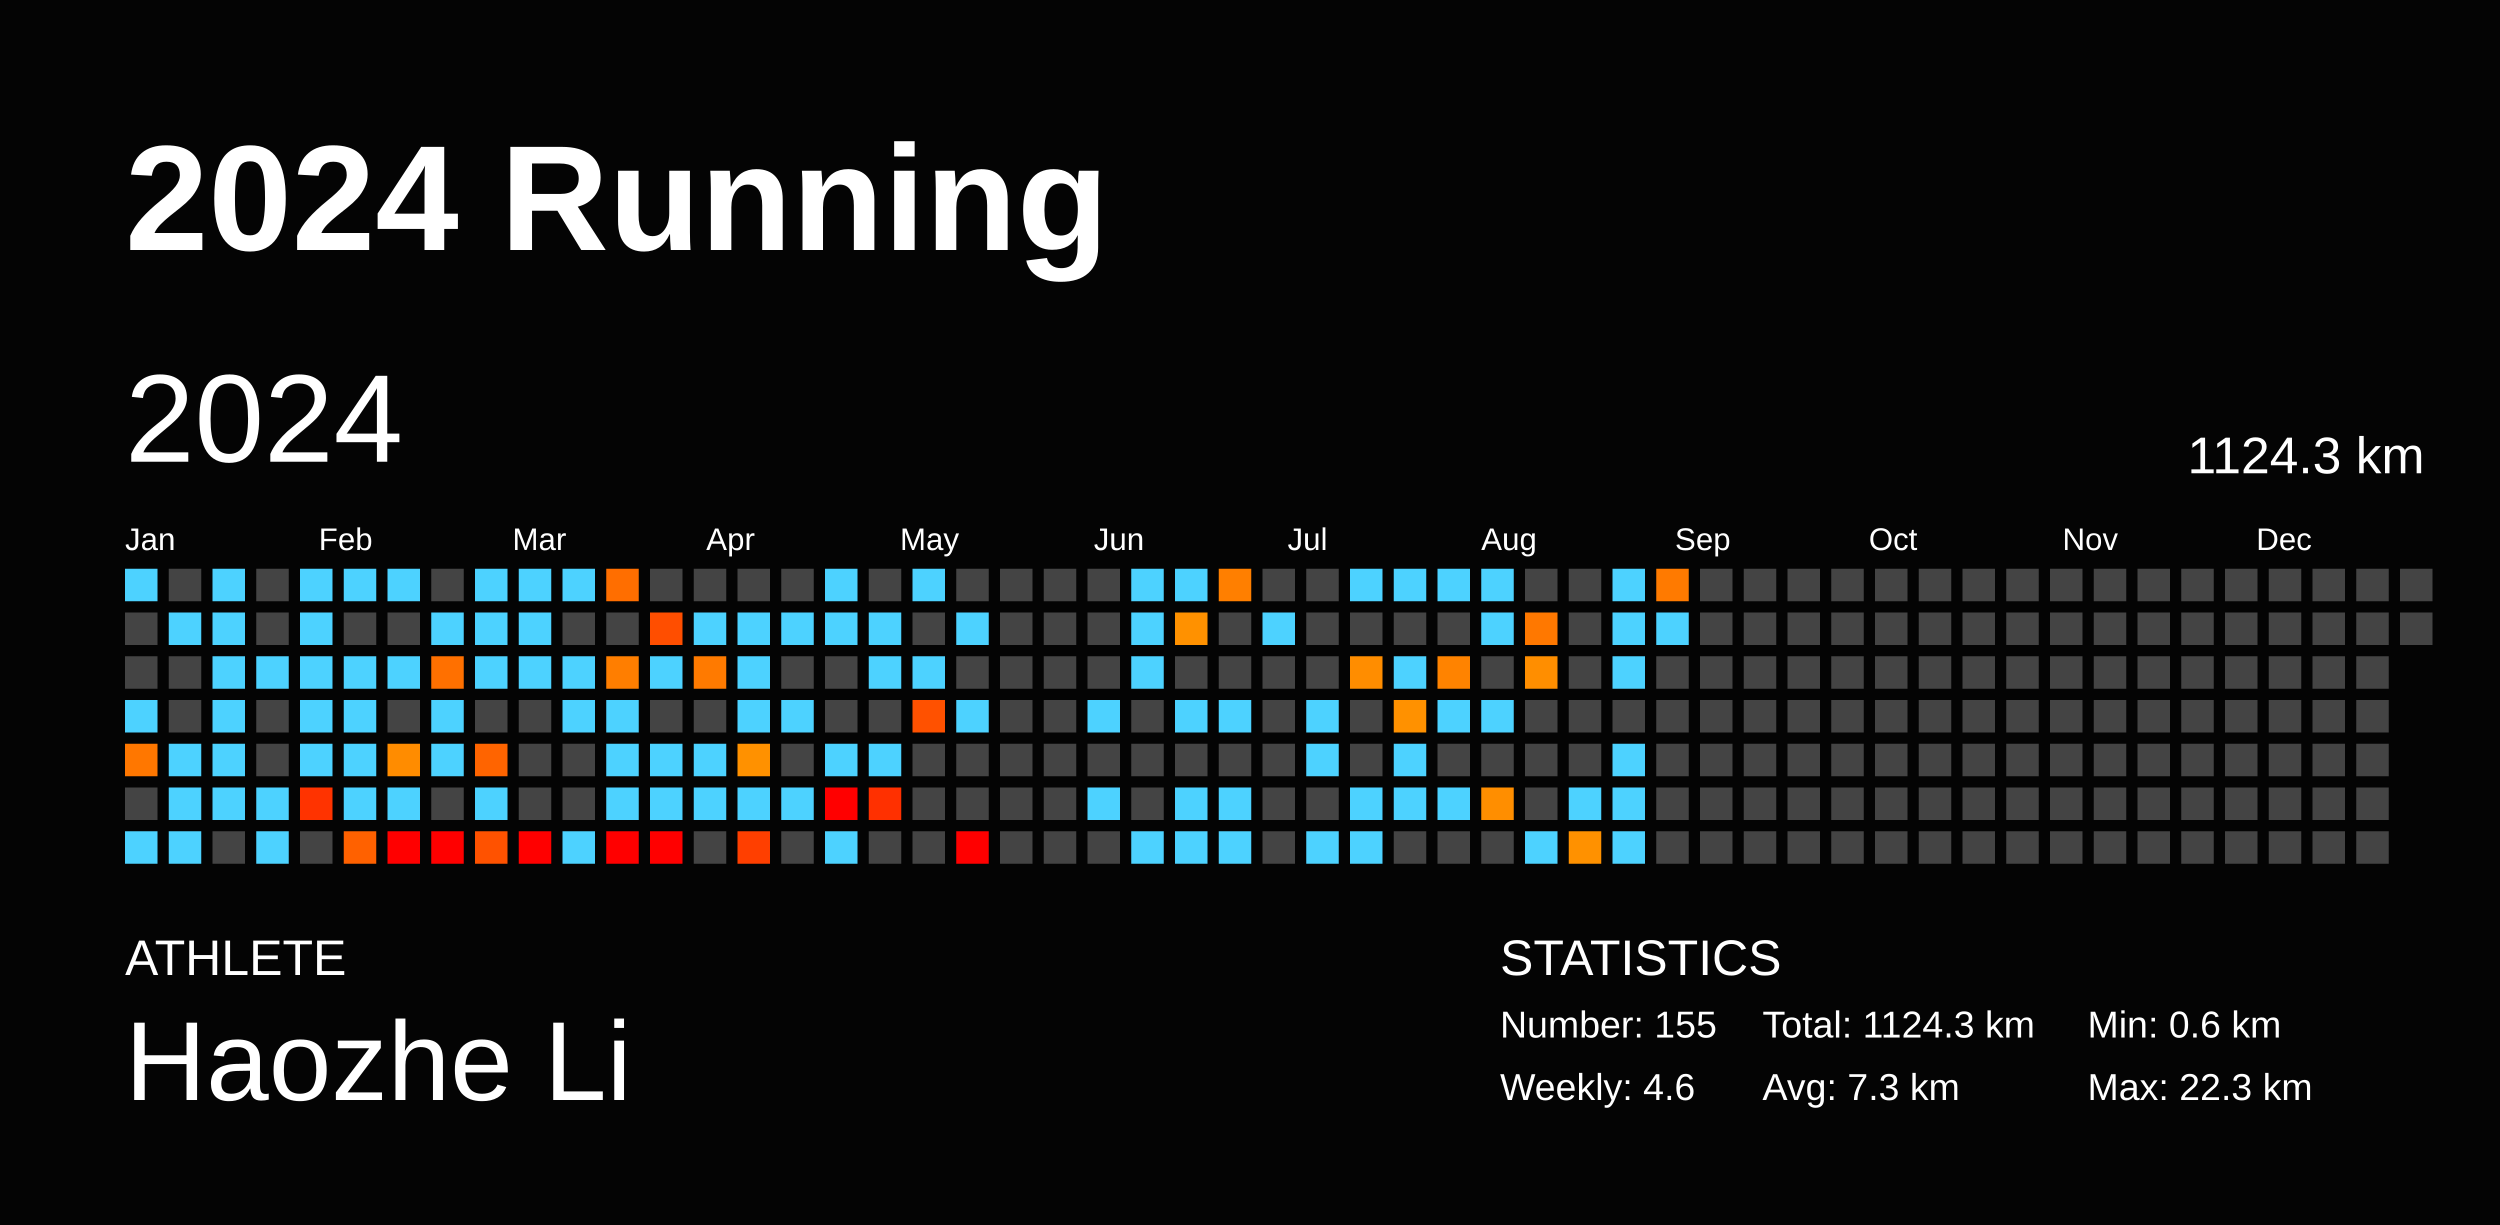
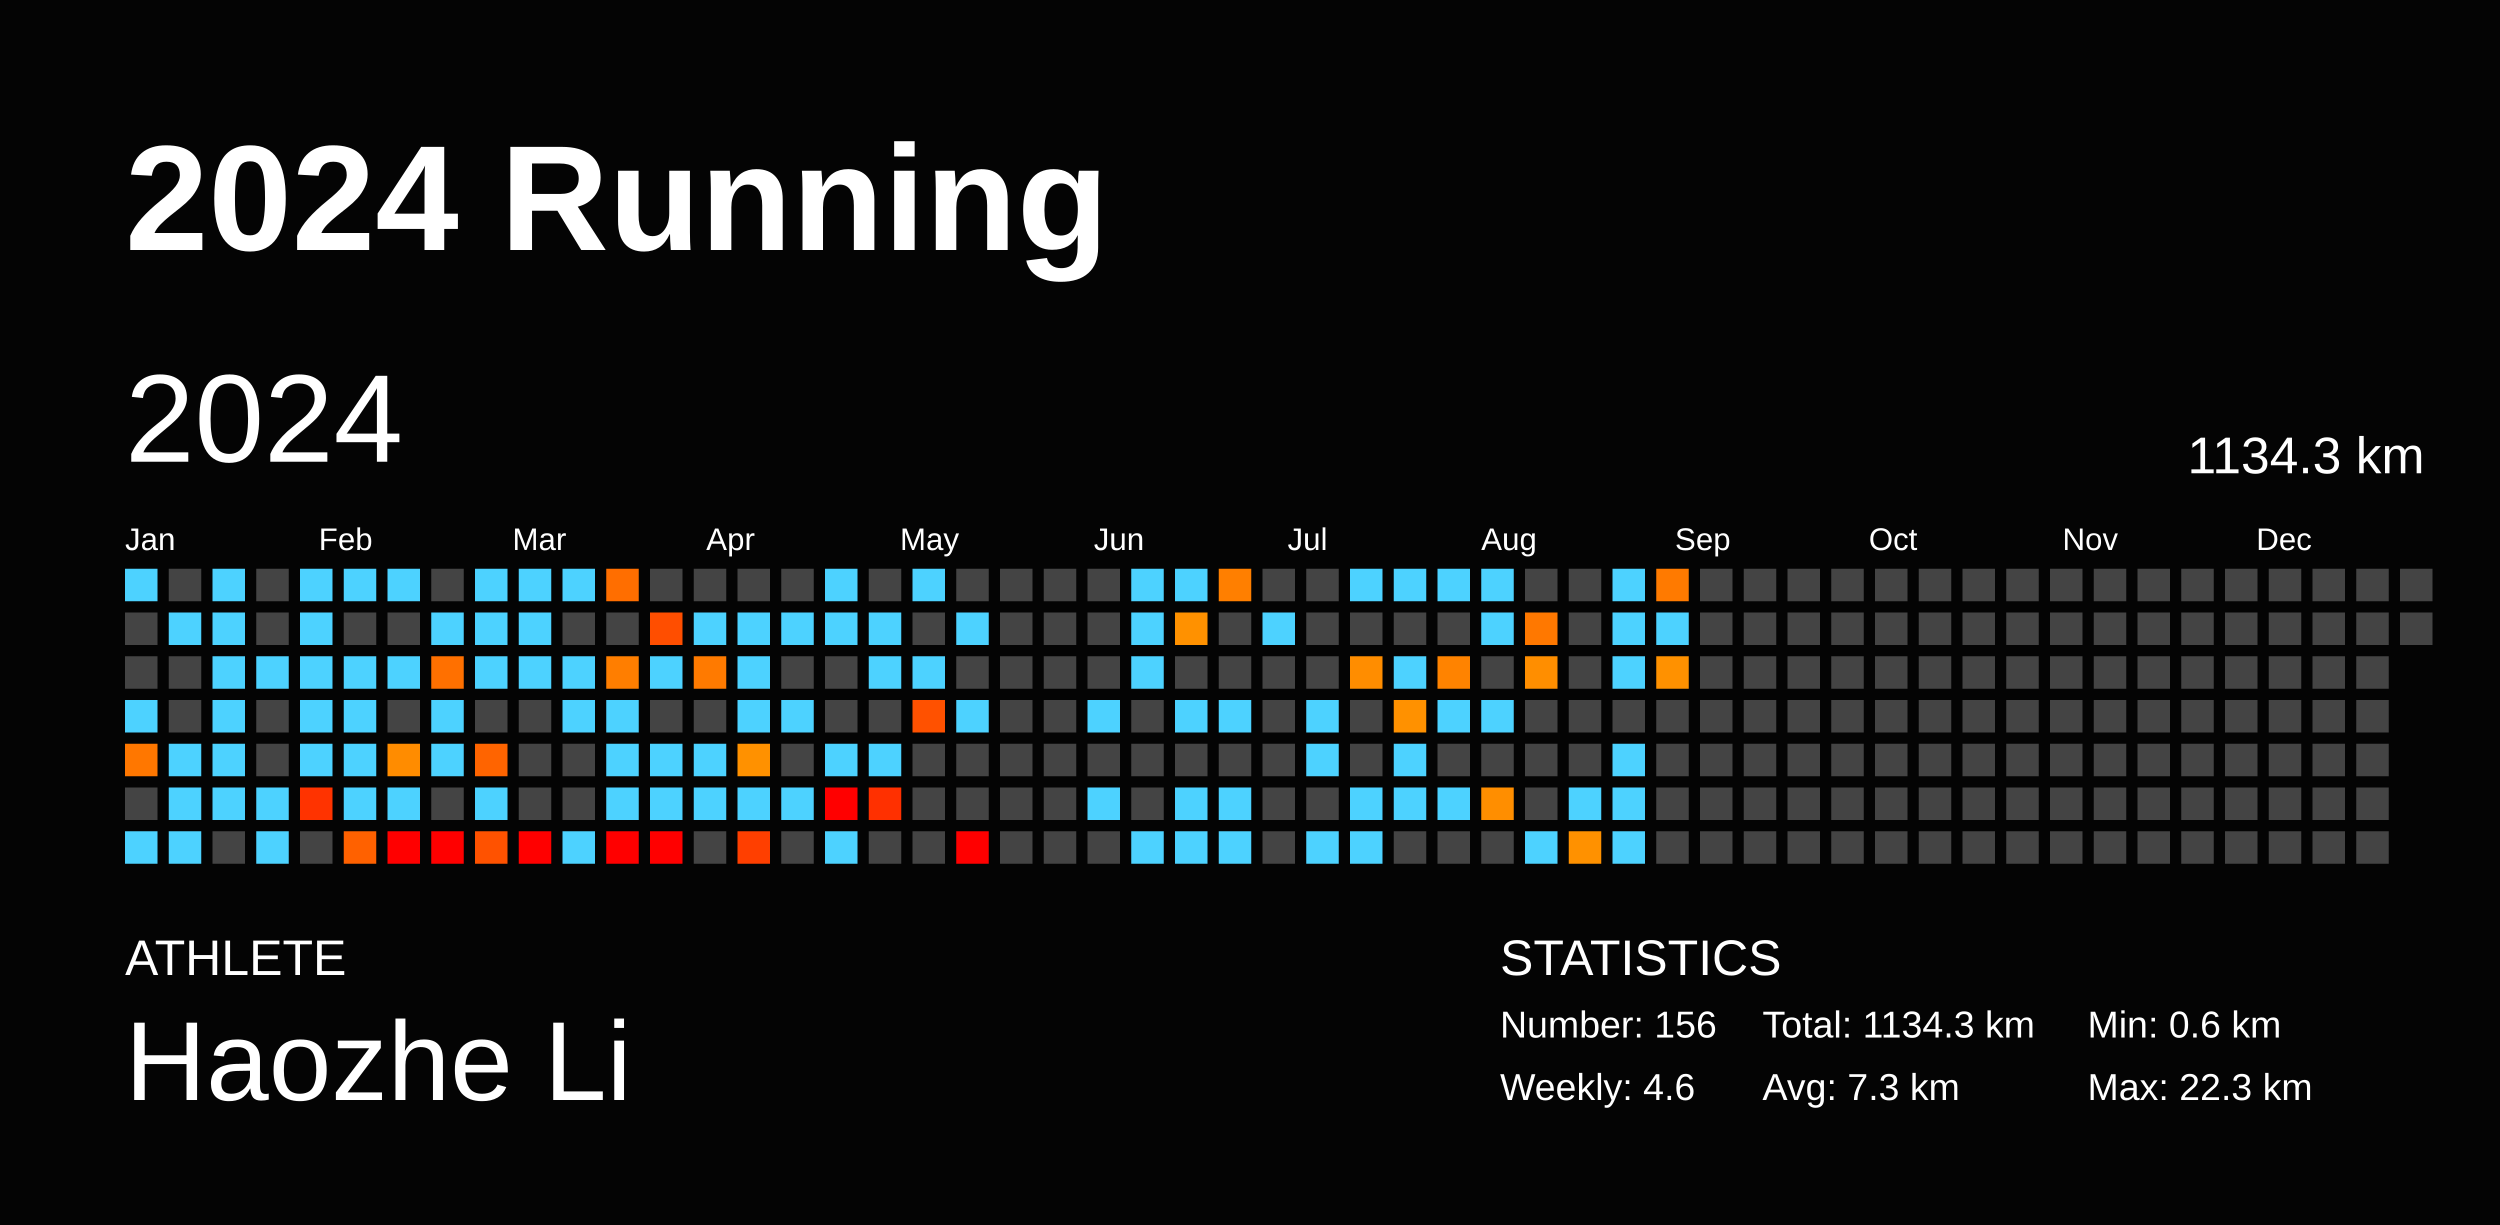
<svg xmlns="http://www.w3.org/2000/svg" baseProfile="full" height="98mm" version="1.1" viewBox="0,0,200,98" width="200mm">
  <defs />
  <rect fill="#040404" height="98" width="200" x="0" y="0" />
  <text fill="#FFFFFF" style="font-size:12px; font-family:Arial; font-weight:bold;" x="10" y="20">2024 Running</text>
  <text fill="#FFFFFF" style="font-size:4px; font-family:Arial" x="10" y="78">ATHLETE</text>
  <text fill="#FFFFFF" style="font-size:9px; font-family:Arial" x="10" y="88">Haozhe Li</text>
  <text fill="#FFFFFF" style="font-size:4px; font-family:Arial" x="120" y="78">STATISTICS</text>
-   <text fill="#FFFFFF" style="font-size:3px; font-family:Arial" x="120" y="83">Number: 155</text>
+   <text fill="#FFFFFF" style="font-size:3px; font-family:Arial" x="120" y="83">Number: 156</text>
  <text fill="#FFFFFF" style="font-size:3px; font-family:Arial" x="120" y="88">Weekly: 4.6</text>
-   <text fill="#FFFFFF" style="font-size:3px; font-family:Arial" x="141" y="83">Total: 1124.3 km</text>
+   <text fill="#FFFFFF" style="font-size:3px; font-family:Arial" x="141" y="83">Total: 1134.3 km</text>
  <text fill="#FFFFFF" style="font-size:3px; font-family:Arial" x="141" y="88">Avg: 7.3 km</text>
  <text fill="#FFFFFF" style="font-size:3px; font-family:Arial" x="167" y="83">Min: 0.6 km</text>
  <text fill="#FFFFFF" style="font-size:3px; font-family:Arial" x="167" y="88">Max: 22.3 km</text>
  <text dominant-baseline="hanging" fill="#FFFFFF" style="font-size:10.0px; font-family:Arial;" x="10" y="30">2024</text>
-   <text dominant-baseline="hanging" fill="#FFFFFF" style="font-size:4.125px; font-family:Arial;" x="175" y="35">1124.3 km</text>
+   <text dominant-baseline="hanging" fill="#FFFFFF" style="font-size:4.125px; font-family:Arial;" x="175" y="35">1134.3 km</text>
  <text fill="#FFFFFF" style="font-size:2.5px; font-family:Arial" x="10.0" y="44">Jan</text>
  <text fill="#FFFFFF" style="font-size:2.5px; font-family:Arial" x="25.5" y="44">Feb</text>
  <text fill="#FFFFFF" style="font-size:2.5px; font-family:Arial" x="41.0" y="44">Mar</text>
  <text fill="#FFFFFF" style="font-size:2.5px; font-family:Arial" x="56.5" y="44">Apr</text>
  <text fill="#FFFFFF" style="font-size:2.5px; font-family:Arial" x="72.0" y="44">May</text>
  <text fill="#FFFFFF" style="font-size:2.5px; font-family:Arial" x="87.5" y="44">Jun</text>
  <text fill="#FFFFFF" style="font-size:2.5px; font-family:Arial" x="103.0" y="44">Jul</text>
  <text fill="#FFFFFF" style="font-size:2.5px; font-family:Arial" x="118.5" y="44">Aug</text>
  <text fill="#FFFFFF" style="font-size:2.5px; font-family:Arial" x="134.0" y="44">Sep</text>
  <text fill="#FFFFFF" style="font-size:2.5px; font-family:Arial" x="149.5" y="44">Oct</text>
  <text fill="#FFFFFF" style="font-size:2.5px; font-family:Arial" x="165.0" y="44">Nov</text>
  <text fill="#FFFFFF" style="font-size:2.5px; font-family:Arial" x="180.5" y="44">Dec</text>
  <rect fill="#4dd2ff" height="2.6" width="2.6" x="10.0" y="45.5" />
  <rect fill="#444444" height="2.6" width="2.6" x="10.0" y="49.0" />
  <rect fill="#444444" height="2.6" width="2.6" x="10.0" y="52.5" />
  <rect fill="#4dd2ff" height="2.6" width="2.6" x="10.0" y="56.0" />
  <rect fill="#ff7700" height="2.6" width="2.6" x="10.0" y="59.5" />
  <rect fill="#444444" height="2.6" width="2.6" x="10.0" y="63.0" />
  <rect fill="#4dd2ff" height="2.6" width="2.6" x="10.0" y="66.5" />
  <rect fill="#444444" height="2.6" width="2.6" x="13.5" y="45.5" />
  <rect fill="#4dd2ff" height="2.6" width="2.6" x="13.5" y="49.0" />
  <rect fill="#444444" height="2.6" width="2.6" x="13.5" y="52.5" />
  <rect fill="#444444" height="2.6" width="2.6" x="13.5" y="56.0" />
  <rect fill="#4dd2ff" height="2.6" width="2.6" x="13.5" y="59.5" />
  <rect fill="#4dd2ff" height="2.6" width="2.6" x="13.5" y="63.0" />
  <rect fill="#4dd2ff" height="2.6" width="2.6" x="13.5" y="66.5" />
  <rect fill="#4dd2ff" height="2.6" width="2.6" x="17.0" y="45.5" />
  <rect fill="#4dd2ff" height="2.6" width="2.6" x="17.0" y="49.0" />
  <rect fill="#4dd2ff" height="2.6" width="2.6" x="17.0" y="52.5" />
  <rect fill="#4dd2ff" height="2.6" width="2.6" x="17.0" y="56.0" />
  <rect fill="#4dd2ff" height="2.6" width="2.6" x="17.0" y="59.5" />
  <rect fill="#4dd2ff" height="2.6" width="2.6" x="17.0" y="63.0" />
  <rect fill="#444444" height="2.6" width="2.6" x="17.0" y="66.5" />
  <rect fill="#444444" height="2.6" width="2.6" x="20.5" y="45.5" />
  <rect fill="#444444" height="2.6" width="2.6" x="20.5" y="49.0" />
  <rect fill="#4dd2ff" height="2.6" width="2.6" x="20.5" y="52.5" />
  <rect fill="#444444" height="2.6" width="2.6" x="20.5" y="56.0" />
  <rect fill="#444444" height="2.6" width="2.6" x="20.5" y="59.5" />
  <rect fill="#4dd2ff" height="2.6" width="2.6" x="20.5" y="63.0" />
  <rect fill="#4dd2ff" height="2.6" width="2.6" x="20.5" y="66.5" />
  <rect fill="#4dd2ff" height="2.6" width="2.6" x="24.0" y="45.5" />
  <rect fill="#4dd2ff" height="2.6" width="2.6" x="24.0" y="49.0" />
  <rect fill="#4dd2ff" height="2.6" width="2.6" x="24.0" y="52.5" />
  <rect fill="#4dd2ff" height="2.6" width="2.6" x="24.0" y="56.0" />
  <rect fill="#4dd2ff" height="2.6" width="2.6" x="24.0" y="59.5" />
  <rect fill="#ff3300" height="2.6" width="2.6" x="24.0" y="63.0" />
  <rect fill="#444444" height="2.6" width="2.6" x="24.0" y="66.5" />
  <rect fill="#4dd2ff" height="2.6" width="2.6" x="27.5" y="45.5" />
  <rect fill="#444444" height="2.6" width="2.6" x="27.5" y="49.0" />
  <rect fill="#4dd2ff" height="2.6" width="2.6" x="27.5" y="52.5" />
  <rect fill="#4dd2ff" height="2.6" width="2.6" x="27.5" y="56.0" />
  <rect fill="#4dd2ff" height="2.6" width="2.6" x="27.5" y="59.5" />
  <rect fill="#4dd2ff" height="2.6" width="2.6" x="27.5" y="63.0" />
  <rect fill="#ff6100" height="2.6" width="2.6" x="27.5" y="66.5" />
  <rect fill="#4dd2ff" height="2.6" width="2.6" x="31.0" y="45.5" />
  <rect fill="#444444" height="2.6" width="2.6" x="31.0" y="49.0" />
  <rect fill="#4dd2ff" height="2.6" width="2.6" x="31.0" y="52.5" />
  <rect fill="#444444" height="2.6" width="2.6" x="31.0" y="56.0" />
  <rect fill="#ff8c00" height="2.6" width="2.6" x="31.0" y="59.5" />
  <rect fill="#4dd2ff" height="2.6" width="2.6" x="31.0" y="63.0" />
  <rect fill="red" height="2.6" width="2.6" x="31.0" y="66.5" />
  <rect fill="#444444" height="2.6" width="2.6" x="34.5" y="45.5" />
  <rect fill="#4dd2ff" height="2.6" width="2.6" x="34.5" y="49.0" />
  <rect fill="#ff7000" height="2.6" width="2.6" x="34.5" y="52.5" />
  <rect fill="#4dd2ff" height="2.6" width="2.6" x="34.5" y="56.0" />
  <rect fill="#4dd2ff" height="2.6" width="2.6" x="34.5" y="59.5" />
  <rect fill="#444444" height="2.6" width="2.6" x="34.5" y="63.0" />
  <rect fill="red" height="2.6" width="2.6" x="34.5" y="66.5" />
  <rect fill="#4dd2ff" height="2.6" width="2.6" x="38.0" y="45.5" />
  <rect fill="#4dd2ff" height="2.6" width="2.6" x="38.0" y="49.0" />
  <rect fill="#4dd2ff" height="2.6" width="2.6" x="38.0" y="52.5" />
  <rect fill="#444444" height="2.6" width="2.6" x="38.0" y="56.0" />
  <rect fill="#ff6400" height="2.6" width="2.6" x="38.0" y="59.5" />
  <rect fill="#4dd2ff" height="2.6" width="2.6" x="38.0" y="63.0" />
  <rect fill="#ff5200" height="2.6" width="2.6" x="38.0" y="66.5" />
  <rect fill="#4dd2ff" height="2.6" width="2.6" x="41.5" y="45.5" />
  <rect fill="#4dd2ff" height="2.6" width="2.6" x="41.5" y="49.0" />
  <rect fill="#4dd2ff" height="2.6" width="2.6" x="41.5" y="52.5" />
  <rect fill="#444444" height="2.6" width="2.6" x="41.5" y="56.0" />
  <rect fill="#444444" height="2.6" width="2.6" x="41.5" y="59.5" />
  <rect fill="#444444" height="2.6" width="2.6" x="41.5" y="63.0" />
  <rect fill="red" height="2.6" width="2.6" x="41.5" y="66.5" />
  <rect fill="#4dd2ff" height="2.6" width="2.6" x="45.0" y="45.5" />
  <rect fill="#444444" height="2.6" width="2.6" x="45.0" y="49.0" />
  <rect fill="#4dd2ff" height="2.6" width="2.6" x="45.0" y="52.5" />
  <rect fill="#4dd2ff" height="2.6" width="2.6" x="45.0" y="56.0" />
  <rect fill="#444444" height="2.6" width="2.6" x="45.0" y="59.5" />
  <rect fill="#444444" height="2.6" width="2.6" x="45.0" y="63.0" />
  <rect fill="#4dd2ff" height="2.6" width="2.6" x="45.0" y="66.5" />
  <rect fill="#ff6e00" height="2.6" width="2.6" x="48.5" y="45.5" />
  <rect fill="#444444" height="2.6" width="2.6" x="48.5" y="49.0" />
  <rect fill="#ff7e00" height="2.6" width="2.6" x="48.5" y="52.5" />
  <rect fill="#4dd2ff" height="2.6" width="2.6" x="48.5" y="56.0" />
  <rect fill="#4dd2ff" height="2.6" width="2.6" x="48.5" y="59.5" />
  <rect fill="#4dd2ff" height="2.6" width="2.6" x="48.5" y="63.0" />
  <rect fill="red" height="2.6" width="2.6" x="48.5" y="66.5" />
  <rect fill="#444444" height="2.6" width="2.6" x="52.0" y="45.5" />
  <rect fill="#ff4e00" height="2.6" width="2.6" x="52.0" y="49.0" />
  <rect fill="#4dd2ff" height="2.6" width="2.6" x="52.0" y="52.5" />
  <rect fill="#444444" height="2.6" width="2.6" x="52.0" y="56.0" />
  <rect fill="#4dd2ff" height="2.6" width="2.6" x="52.0" y="59.5" />
  <rect fill="#4dd2ff" height="2.6" width="2.6" x="52.0" y="63.0" />
  <rect fill="red" height="2.6" width="2.6" x="52.0" y="66.5" />
  <rect fill="#444444" height="2.6" width="2.6" x="55.5" y="45.5" />
  <rect fill="#4dd2ff" height="2.6" width="2.6" x="55.5" y="49.0" />
  <rect fill="#ff7a00" height="2.6" width="2.6" x="55.5" y="52.5" />
  <rect fill="#444444" height="2.6" width="2.6" x="55.5" y="56.0" />
  <rect fill="#4dd2ff" height="2.6" width="2.6" x="55.5" y="59.5" />
  <rect fill="#4dd2ff" height="2.6" width="2.6" x="55.5" y="63.0" />
  <rect fill="#444444" height="2.6" width="2.6" x="55.5" y="66.5" />
  <rect fill="#444444" height="2.6" width="2.6" x="59.0" y="45.5" />
  <rect fill="#4dd2ff" height="2.6" width="2.6" x="59.0" y="49.0" />
  <rect fill="#4dd2ff" height="2.6" width="2.6" x="59.0" y="52.5" />
  <rect fill="#4dd2ff" height="2.6" width="2.6" x="59.0" y="56.0" />
  <rect fill="#ff9100" height="2.6" width="2.6" x="59.0" y="59.5" />
  <rect fill="#4dd2ff" height="2.6" width="2.6" x="59.0" y="63.0" />
  <rect fill="#ff3f00" height="2.6" width="2.6" x="59.0" y="66.5" />
  <rect fill="#444444" height="2.6" width="2.6" x="62.5" y="45.5" />
  <rect fill="#4dd2ff" height="2.6" width="2.6" x="62.5" y="49.0" />
  <rect fill="#444444" height="2.6" width="2.6" x="62.5" y="52.5" />
  <rect fill="#4dd2ff" height="2.6" width="2.6" x="62.5" y="56.0" />
  <rect fill="#444444" height="2.6" width="2.6" x="62.5" y="59.5" />
  <rect fill="#4dd2ff" height="2.6" width="2.6" x="62.5" y="63.0" />
  <rect fill="#444444" height="2.6" width="2.6" x="62.5" y="66.5" />
  <rect fill="#4dd2ff" height="2.6" width="2.6" x="66.0" y="45.5" />
  <rect fill="#4dd2ff" height="2.6" width="2.6" x="66.0" y="49.0" />
  <rect fill="#444444" height="2.6" width="2.6" x="66.0" y="52.5" />
  <rect fill="#444444" height="2.6" width="2.6" x="66.0" y="56.0" />
  <rect fill="#4dd2ff" height="2.6" width="2.6" x="66.0" y="59.5" />
  <rect fill="red" height="2.6" width="2.6" x="66.0" y="63.0" />
  <rect fill="#4dd2ff" height="2.6" width="2.6" x="66.0" y="66.5" />
  <rect fill="#444444" height="2.6" width="2.6" x="69.5" y="45.5" />
  <rect fill="#4dd2ff" height="2.6" width="2.6" x="69.5" y="49.0" />
  <rect fill="#4dd2ff" height="2.6" width="2.6" x="69.5" y="52.5" />
  <rect fill="#444444" height="2.6" width="2.6" x="69.5" y="56.0" />
  <rect fill="#4dd2ff" height="2.6" width="2.6" x="69.5" y="59.5" />
  <rect fill="#ff3000" height="2.6" width="2.6" x="69.5" y="63.0" />
  <rect fill="#444444" height="2.6" width="2.6" x="69.5" y="66.5" />
  <rect fill="#4dd2ff" height="2.6" width="2.6" x="73.0" y="45.5" />
  <rect fill="#444444" height="2.6" width="2.6" x="73.0" y="49.0" />
  <rect fill="#4dd2ff" height="2.6" width="2.6" x="73.0" y="52.5" />
  <rect fill="#ff5100" height="2.6" width="2.6" x="73.0" y="56.0" />
  <rect fill="#444444" height="2.6" width="2.6" x="73.0" y="59.5" />
  <rect fill="#444444" height="2.6" width="2.6" x="73.0" y="63.0" />
  <rect fill="#444444" height="2.6" width="2.6" x="73.0" y="66.5" />
  <rect fill="#444444" height="2.6" width="2.6" x="76.5" y="45.5" />
  <rect fill="#4dd2ff" height="2.6" width="2.6" x="76.5" y="49.0" />
  <rect fill="#444444" height="2.6" width="2.6" x="76.5" y="52.5" />
  <rect fill="#4dd2ff" height="2.6" width="2.6" x="76.5" y="56.0" />
  <rect fill="#444444" height="2.6" width="2.6" x="76.5" y="59.5" />
  <rect fill="#444444" height="2.6" width="2.6" x="76.5" y="63.0" />
  <rect fill="red" height="2.6" width="2.6" x="76.5" y="66.5" />
  <rect fill="#444444" height="2.6" width="2.6" x="80.0" y="45.5" />
  <rect fill="#444444" height="2.6" width="2.6" x="80.0" y="49.0" />
  <rect fill="#444444" height="2.6" width="2.6" x="80.0" y="52.5" />
  <rect fill="#444444" height="2.6" width="2.6" x="80.0" y="56.0" />
  <rect fill="#444444" height="2.6" width="2.6" x="80.0" y="59.5" />
  <rect fill="#444444" height="2.6" width="2.6" x="80.0" y="63.0" />
  <rect fill="#444444" height="2.6" width="2.6" x="80.0" y="66.5" />
  <rect fill="#444444" height="2.6" width="2.6" x="83.5" y="45.5" />
  <rect fill="#444444" height="2.6" width="2.6" x="83.5" y="49.0" />
  <rect fill="#444444" height="2.6" width="2.6" x="83.5" y="52.5" />
  <rect fill="#444444" height="2.6" width="2.6" x="83.5" y="56.0" />
  <rect fill="#444444" height="2.6" width="2.6" x="83.5" y="59.5" />
  <rect fill="#444444" height="2.6" width="2.6" x="83.5" y="63.0" />
  <rect fill="#444444" height="2.6" width="2.6" x="83.5" y="66.5" />
  <rect fill="#444444" height="2.6" width="2.6" x="87.0" y="45.5" />
  <rect fill="#444444" height="2.6" width="2.6" x="87.0" y="49.0" />
  <rect fill="#444444" height="2.6" width="2.6" x="87.0" y="52.5" />
  <rect fill="#4dd2ff" height="2.6" width="2.6" x="87.0" y="56.0" />
  <rect fill="#444444" height="2.6" width="2.6" x="87.0" y="59.5" />
  <rect fill="#4dd2ff" height="2.6" width="2.6" x="87.0" y="63.0" />
  <rect fill="#444444" height="2.6" width="2.6" x="87.0" y="66.5" />
  <rect fill="#4dd2ff" height="2.6" width="2.6" x="90.5" y="45.5" />
  <rect fill="#4dd2ff" height="2.6" width="2.6" x="90.5" y="49.0" />
  <rect fill="#4dd2ff" height="2.6" width="2.6" x="90.5" y="52.5" />
  <rect fill="#444444" height="2.6" width="2.6" x="90.5" y="56.0" />
  <rect fill="#444444" height="2.6" width="2.6" x="90.5" y="59.5" />
  <rect fill="#444444" height="2.6" width="2.6" x="90.5" y="63.0" />
  <rect fill="#4dd2ff" height="2.6" width="2.6" x="90.5" y="66.5" />
  <rect fill="#4dd2ff" height="2.6" width="2.6" x="94.0" y="45.5" />
  <rect fill="#ff9100" height="2.6" width="2.6" x="94.0" y="49.0" />
  <rect fill="#444444" height="2.6" width="2.6" x="94.0" y="52.5" />
  <rect fill="#4dd2ff" height="2.6" width="2.6" x="94.0" y="56.0" />
  <rect fill="#444444" height="2.6" width="2.6" x="94.0" y="59.5" />
  <rect fill="#4dd2ff" height="2.6" width="2.6" x="94.0" y="63.0" />
  <rect fill="#4dd2ff" height="2.6" width="2.6" x="94.0" y="66.5" />
  <rect fill="#ff7f00" height="2.6" width="2.6" x="97.5" y="45.5" />
  <rect fill="#444444" height="2.6" width="2.6" x="97.5" y="49.0" />
  <rect fill="#444444" height="2.6" width="2.6" x="97.5" y="52.5" />
  <rect fill="#4dd2ff" height="2.6" width="2.6" x="97.5" y="56.0" />
  <rect fill="#444444" height="2.6" width="2.6" x="97.5" y="59.5" />
  <rect fill="#4dd2ff" height="2.6" width="2.6" x="97.5" y="63.0" />
  <rect fill="#4dd2ff" height="2.6" width="2.6" x="97.5" y="66.5" />
  <rect fill="#444444" height="2.6" width="2.6" x="101.0" y="45.5" />
  <rect fill="#4dd2ff" height="2.6" width="2.6" x="101.0" y="49.0" />
  <rect fill="#444444" height="2.6" width="2.6" x="101.0" y="52.5" />
  <rect fill="#444444" height="2.6" width="2.6" x="101.0" y="56.0" />
  <rect fill="#444444" height="2.6" width="2.6" x="101.0" y="59.5" />
  <rect fill="#444444" height="2.6" width="2.6" x="101.0" y="63.0" />
  <rect fill="#444444" height="2.6" width="2.6" x="101.0" y="66.5" />
  <rect fill="#444444" height="2.6" width="2.6" x="104.5" y="45.5" />
  <rect fill="#444444" height="2.6" width="2.6" x="104.5" y="49.0" />
  <rect fill="#444444" height="2.6" width="2.6" x="104.5" y="52.5" />
  <rect fill="#4dd2ff" height="2.6" width="2.6" x="104.5" y="56.0" />
  <rect fill="#4dd2ff" height="2.6" width="2.6" x="104.5" y="59.5" />
  <rect fill="#444444" height="2.6" width="2.6" x="104.5" y="63.0" />
  <rect fill="#4dd2ff" height="2.6" width="2.6" x="104.5" y="66.5" />
  <rect fill="#4dd2ff" height="2.6" width="2.6" x="108.0" y="45.5" />
  <rect fill="#444444" height="2.6" width="2.6" x="108.0" y="49.0" />
  <rect fill="#ff8d00" height="2.6" width="2.6" x="108.0" y="52.5" />
  <rect fill="#444444" height="2.6" width="2.6" x="108.0" y="56.0" />
  <rect fill="#444444" height="2.6" width="2.6" x="108.0" y="59.5" />
  <rect fill="#4dd2ff" height="2.6" width="2.6" x="108.0" y="63.0" />
  <rect fill="#4dd2ff" height="2.6" width="2.6" x="108.0" y="66.5" />
  <rect fill="#4dd2ff" height="2.6" width="2.6" x="111.5" y="45.5" />
  <rect fill="#444444" height="2.6" width="2.6" x="111.5" y="49.0" />
  <rect fill="#4dd2ff" height="2.6" width="2.6" x="111.5" y="52.5" />
  <rect fill="#ff9100" height="2.6" width="2.6" x="111.5" y="56.0" />
  <rect fill="#4dd2ff" height="2.6" width="2.6" x="111.5" y="59.5" />
  <rect fill="#4dd2ff" height="2.6" width="2.6" x="111.5" y="63.0" />
  <rect fill="#444444" height="2.6" width="2.6" x="111.5" y="66.5" />
  <rect fill="#4dd2ff" height="2.6" width="2.6" x="115.0" y="45.5" />
  <rect fill="#444444" height="2.6" width="2.6" x="115.0" y="49.0" />
  <rect fill="#ff8300" height="2.6" width="2.6" x="115.0" y="52.5" />
  <rect fill="#4dd2ff" height="2.6" width="2.6" x="115.0" y="56.0" />
  <rect fill="#444444" height="2.6" width="2.6" x="115.0" y="59.5" />
  <rect fill="#4dd2ff" height="2.6" width="2.6" x="115.0" y="63.0" />
  <rect fill="#444444" height="2.6" width="2.6" x="115.0" y="66.5" />
  <rect fill="#4dd2ff" height="2.6" width="2.6" x="118.5" y="45.5" />
  <rect fill="#4dd2ff" height="2.6" width="2.6" x="118.5" y="49.0" />
  <rect fill="#444444" height="2.6" width="2.6" x="118.5" y="52.5" />
  <rect fill="#4dd2ff" height="2.6" width="2.6" x="118.5" y="56.0" />
  <rect fill="#444444" height="2.6" width="2.6" x="118.5" y="59.5" />
  <rect fill="#ff8e00" height="2.6" width="2.6" x="118.5" y="63.0" />
  <rect fill="#444444" height="2.6" width="2.6" x="118.5" y="66.5" />
  <rect fill="#444444" height="2.6" width="2.6" x="122.0" y="45.5" />
  <rect fill="#ff7800" height="2.6" width="2.6" x="122.0" y="49.0" />
  <rect fill="#ff8e00" height="2.6" width="2.6" x="122.0" y="52.5" />
  <rect fill="#444444" height="2.6" width="2.6" x="122.0" y="56.0" />
  <rect fill="#444444" height="2.6" width="2.6" x="122.0" y="59.5" />
  <rect fill="#444444" height="2.6" width="2.6" x="122.0" y="63.0" />
  <rect fill="#4dd2ff" height="2.6" width="2.6" x="122.0" y="66.5" />
  <rect fill="#444444" height="2.6" width="2.6" x="125.5" y="45.5" />
  <rect fill="#444444" height="2.6" width="2.6" x="125.5" y="49.0" />
  <rect fill="#444444" height="2.6" width="2.6" x="125.5" y="52.5" />
  <rect fill="#444444" height="2.6" width="2.6" x="125.5" y="56.0" />
  <rect fill="#444444" height="2.6" width="2.6" x="125.5" y="59.5" />
  <rect fill="#4dd2ff" height="2.6" width="2.6" x="125.5" y="63.0" />
  <rect fill="#ff9100" height="2.6" width="2.6" x="125.5" y="66.5" />
  <rect fill="#4dd2ff" height="2.6" width="2.6" x="129.0" y="45.5" />
  <rect fill="#4dd2ff" height="2.6" width="2.6" x="129.0" y="49.0" />
  <rect fill="#4dd2ff" height="2.6" width="2.6" x="129.0" y="52.5" />
  <rect fill="#444444" height="2.6" width="2.6" x="129.0" y="56.0" />
  <rect fill="#4dd2ff" height="2.6" width="2.6" x="129.0" y="59.5" />
  <rect fill="#4dd2ff" height="2.6" width="2.6" x="129.0" y="63.0" />
  <rect fill="#4dd2ff" height="2.6" width="2.6" x="129.0" y="66.5" />
  <rect fill="#ff7a00" height="2.6" width="2.6" x="132.5" y="45.5" />
  <rect fill="#4dd2ff" height="2.6" width="2.6" x="132.5" y="49.0" />
-   <rect fill="#444444" height="2.6" width="2.6" x="132.5" y="52.5" />
+   <rect fill="#ff9100" height="2.6" width="2.6" x="132.5" y="52.5" />
  <rect fill="#444444" height="2.6" width="2.6" x="132.5" y="56.0" />
  <rect fill="#444444" height="2.6" width="2.6" x="132.5" y="59.5" />
  <rect fill="#444444" height="2.6" width="2.6" x="132.5" y="63.0" />
  <rect fill="#444444" height="2.6" width="2.6" x="132.5" y="66.5" />
  <rect fill="#444444" height="2.6" width="2.6" x="136.0" y="45.5" />
  <rect fill="#444444" height="2.6" width="2.6" x="136.0" y="49.0" />
  <rect fill="#444444" height="2.6" width="2.6" x="136.0" y="52.5" />
  <rect fill="#444444" height="2.6" width="2.6" x="136.0" y="56.0" />
  <rect fill="#444444" height="2.6" width="2.6" x="136.0" y="59.5" />
  <rect fill="#444444" height="2.6" width="2.6" x="136.0" y="63.0" />
  <rect fill="#444444" height="2.6" width="2.6" x="136.0" y="66.5" />
  <rect fill="#444444" height="2.6" width="2.6" x="139.5" y="45.5" />
  <rect fill="#444444" height="2.6" width="2.6" x="139.5" y="49.0" />
  <rect fill="#444444" height="2.6" width="2.6" x="139.5" y="52.5" />
  <rect fill="#444444" height="2.6" width="2.6" x="139.5" y="56.0" />
  <rect fill="#444444" height="2.6" width="2.6" x="139.5" y="59.5" />
  <rect fill="#444444" height="2.6" width="2.6" x="139.5" y="63.0" />
  <rect fill="#444444" height="2.6" width="2.6" x="139.5" y="66.5" />
  <rect fill="#444444" height="2.6" width="2.6" x="143.0" y="45.5" />
  <rect fill="#444444" height="2.6" width="2.6" x="143.0" y="49.0" />
  <rect fill="#444444" height="2.6" width="2.6" x="143.0" y="52.5" />
  <rect fill="#444444" height="2.6" width="2.6" x="143.0" y="56.0" />
  <rect fill="#444444" height="2.6" width="2.6" x="143.0" y="59.5" />
  <rect fill="#444444" height="2.6" width="2.6" x="143.0" y="63.0" />
  <rect fill="#444444" height="2.6" width="2.6" x="143.0" y="66.5" />
  <rect fill="#444444" height="2.6" width="2.6" x="146.5" y="45.5" />
  <rect fill="#444444" height="2.6" width="2.6" x="146.5" y="49.0" />
  <rect fill="#444444" height="2.6" width="2.6" x="146.5" y="52.5" />
  <rect fill="#444444" height="2.6" width="2.6" x="146.5" y="56.0" />
  <rect fill="#444444" height="2.6" width="2.6" x="146.5" y="59.5" />
  <rect fill="#444444" height="2.6" width="2.6" x="146.5" y="63.0" />
  <rect fill="#444444" height="2.6" width="2.6" x="146.5" y="66.5" />
  <rect fill="#444444" height="2.6" width="2.6" x="150.0" y="45.5" />
  <rect fill="#444444" height="2.6" width="2.6" x="150.0" y="49.0" />
  <rect fill="#444444" height="2.6" width="2.6" x="150.0" y="52.5" />
  <rect fill="#444444" height="2.6" width="2.6" x="150.0" y="56.0" />
  <rect fill="#444444" height="2.6" width="2.6" x="150.0" y="59.5" />
  <rect fill="#444444" height="2.6" width="2.6" x="150.0" y="63.0" />
  <rect fill="#444444" height="2.6" width="2.6" x="150.0" y="66.5" />
  <rect fill="#444444" height="2.6" width="2.6" x="153.5" y="45.5" />
  <rect fill="#444444" height="2.6" width="2.6" x="153.5" y="49.0" />
  <rect fill="#444444" height="2.6" width="2.6" x="153.5" y="52.5" />
  <rect fill="#444444" height="2.6" width="2.6" x="153.5" y="56.0" />
  <rect fill="#444444" height="2.6" width="2.6" x="153.5" y="59.5" />
  <rect fill="#444444" height="2.6" width="2.6" x="153.5" y="63.0" />
  <rect fill="#444444" height="2.6" width="2.6" x="153.5" y="66.5" />
  <rect fill="#444444" height="2.6" width="2.6" x="157.0" y="45.5" />
  <rect fill="#444444" height="2.6" width="2.6" x="157.0" y="49.0" />
  <rect fill="#444444" height="2.6" width="2.6" x="157.0" y="52.5" />
  <rect fill="#444444" height="2.6" width="2.6" x="157.0" y="56.0" />
  <rect fill="#444444" height="2.6" width="2.6" x="157.0" y="59.5" />
  <rect fill="#444444" height="2.6" width="2.6" x="157.0" y="63.0" />
  <rect fill="#444444" height="2.6" width="2.6" x="157.0" y="66.5" />
  <rect fill="#444444" height="2.6" width="2.6" x="160.5" y="45.5" />
  <rect fill="#444444" height="2.6" width="2.6" x="160.5" y="49.0" />
  <rect fill="#444444" height="2.6" width="2.6" x="160.5" y="52.5" />
  <rect fill="#444444" height="2.6" width="2.6" x="160.5" y="56.0" />
  <rect fill="#444444" height="2.6" width="2.6" x="160.5" y="59.5" />
  <rect fill="#444444" height="2.6" width="2.6" x="160.5" y="63.0" />
  <rect fill="#444444" height="2.6" width="2.6" x="160.5" y="66.5" />
  <rect fill="#444444" height="2.6" width="2.6" x="164.0" y="45.5" />
  <rect fill="#444444" height="2.6" width="2.6" x="164.0" y="49.0" />
  <rect fill="#444444" height="2.6" width="2.6" x="164.0" y="52.5" />
  <rect fill="#444444" height="2.6" width="2.6" x="164.0" y="56.0" />
  <rect fill="#444444" height="2.6" width="2.6" x="164.0" y="59.5" />
  <rect fill="#444444" height="2.6" width="2.6" x="164.0" y="63.0" />
  <rect fill="#444444" height="2.6" width="2.6" x="164.0" y="66.5" />
  <rect fill="#444444" height="2.6" width="2.6" x="167.5" y="45.5" />
  <rect fill="#444444" height="2.6" width="2.6" x="167.5" y="49.0" />
  <rect fill="#444444" height="2.6" width="2.6" x="167.5" y="52.5" />
  <rect fill="#444444" height="2.6" width="2.6" x="167.5" y="56.0" />
  <rect fill="#444444" height="2.6" width="2.6" x="167.5" y="59.5" />
  <rect fill="#444444" height="2.6" width="2.6" x="167.5" y="63.0" />
  <rect fill="#444444" height="2.6" width="2.6" x="167.5" y="66.5" />
  <rect fill="#444444" height="2.6" width="2.6" x="171.0" y="45.5" />
  <rect fill="#444444" height="2.6" width="2.6" x="171.0" y="49.0" />
  <rect fill="#444444" height="2.6" width="2.6" x="171.0" y="52.5" />
  <rect fill="#444444" height="2.6" width="2.6" x="171.0" y="56.0" />
  <rect fill="#444444" height="2.6" width="2.6" x="171.0" y="59.5" />
  <rect fill="#444444" height="2.6" width="2.6" x="171.0" y="63.0" />
  <rect fill="#444444" height="2.6" width="2.6" x="171.0" y="66.5" />
  <rect fill="#444444" height="2.6" width="2.6" x="174.5" y="45.5" />
  <rect fill="#444444" height="2.6" width="2.6" x="174.5" y="49.0" />
  <rect fill="#444444" height="2.6" width="2.6" x="174.5" y="52.5" />
  <rect fill="#444444" height="2.6" width="2.6" x="174.5" y="56.0" />
  <rect fill="#444444" height="2.6" width="2.6" x="174.5" y="59.5" />
  <rect fill="#444444" height="2.6" width="2.6" x="174.5" y="63.0" />
  <rect fill="#444444" height="2.6" width="2.6" x="174.5" y="66.5" />
  <rect fill="#444444" height="2.6" width="2.6" x="178.0" y="45.5" />
  <rect fill="#444444" height="2.6" width="2.6" x="178.0" y="49.0" />
  <rect fill="#444444" height="2.6" width="2.6" x="178.0" y="52.5" />
  <rect fill="#444444" height="2.6" width="2.6" x="178.0" y="56.0" />
  <rect fill="#444444" height="2.6" width="2.6" x="178.0" y="59.5" />
  <rect fill="#444444" height="2.6" width="2.6" x="178.0" y="63.0" />
  <rect fill="#444444" height="2.6" width="2.6" x="178.0" y="66.5" />
  <rect fill="#444444" height="2.6" width="2.6" x="181.5" y="45.5" />
  <rect fill="#444444" height="2.6" width="2.6" x="181.5" y="49.0" />
  <rect fill="#444444" height="2.6" width="2.6" x="181.5" y="52.5" />
  <rect fill="#444444" height="2.6" width="2.6" x="181.5" y="56.0" />
  <rect fill="#444444" height="2.6" width="2.6" x="181.5" y="59.5" />
  <rect fill="#444444" height="2.6" width="2.6" x="181.5" y="63.0" />
  <rect fill="#444444" height="2.6" width="2.6" x="181.5" y="66.5" />
  <rect fill="#444444" height="2.6" width="2.6" x="185.0" y="45.5" />
  <rect fill="#444444" height="2.6" width="2.6" x="185.0" y="49.0" />
  <rect fill="#444444" height="2.6" width="2.6" x="185.0" y="52.5" />
  <rect fill="#444444" height="2.6" width="2.6" x="185.0" y="56.0" />
  <rect fill="#444444" height="2.6" width="2.6" x="185.0" y="59.5" />
  <rect fill="#444444" height="2.6" width="2.6" x="185.0" y="63.0" />
  <rect fill="#444444" height="2.6" width="2.6" x="185.0" y="66.5" />
  <rect fill="#444444" height="2.6" width="2.6" x="188.5" y="45.5" />
  <rect fill="#444444" height="2.6" width="2.6" x="188.5" y="49.0" />
  <rect fill="#444444" height="2.6" width="2.6" x="188.5" y="52.5" />
  <rect fill="#444444" height="2.6" width="2.6" x="188.5" y="56.0" />
  <rect fill="#444444" height="2.6" width="2.6" x="188.5" y="59.5" />
  <rect fill="#444444" height="2.6" width="2.6" x="188.5" y="63.0" />
  <rect fill="#444444" height="2.6" width="2.6" x="188.5" y="66.5" />
  <rect fill="#444444" height="2.6" width="2.6" x="192.0" y="45.5" />
  <rect fill="#444444" height="2.6" width="2.6" x="192.0" y="49.0" />
</svg>
